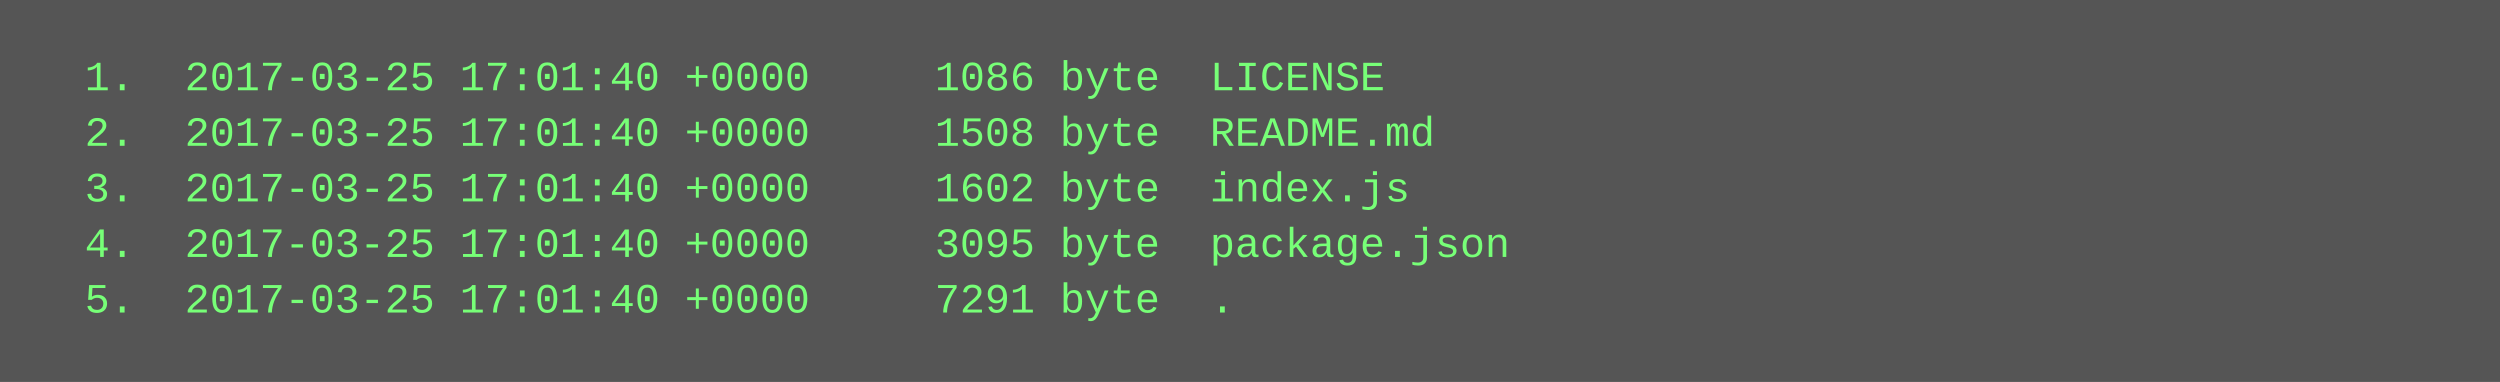
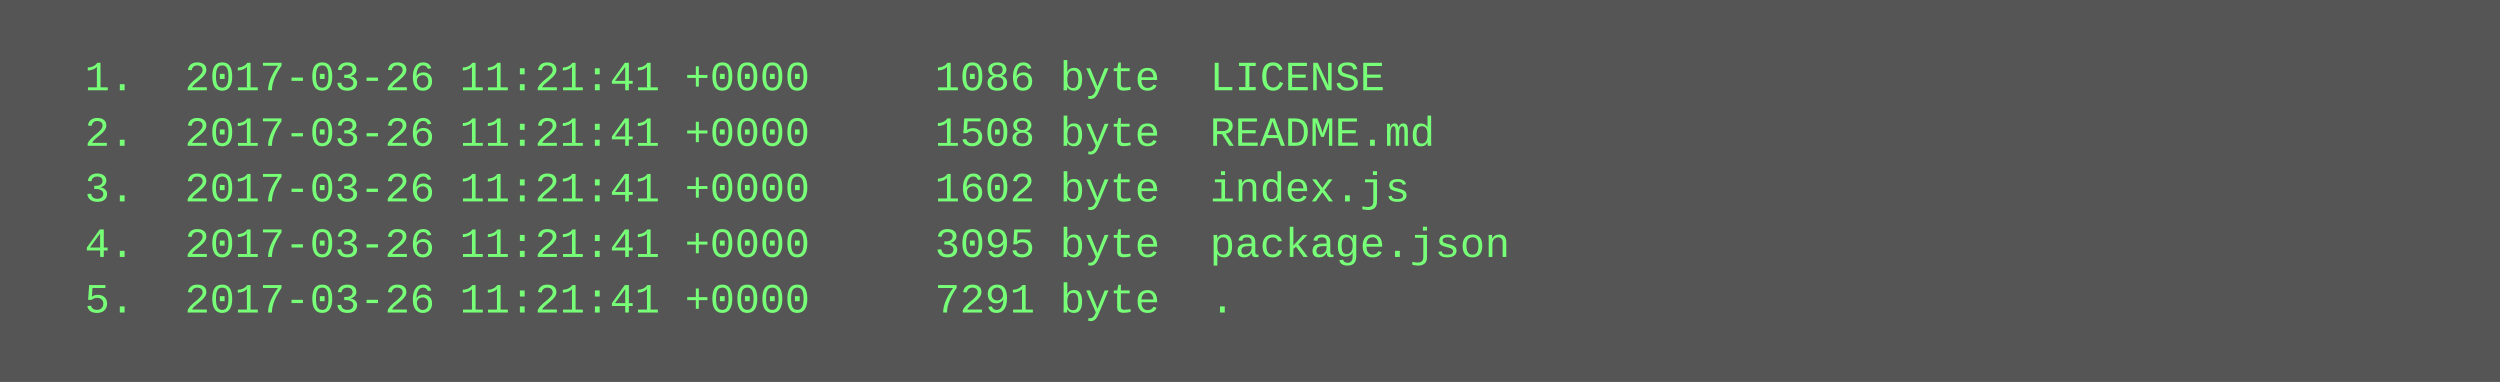
<svg xmlns="http://www.w3.org/2000/svg" height="110" width="720">
  <rect height="110" fill="#555" width="720" />
  <text fill="#7f7" font-family="Courier New" font-size="12" xml:space="preserve">
-     <tspan x="10" y="26">  1.  2017-03-25 17:01:40 +0000     1086 byte  LICENSE</tspan>
-     <tspan x="10" y="42">  2.  2017-03-25 17:01:40 +0000     1508 byte  README.md</tspan>
-     <tspan x="10" y="58">  3.  2017-03-25 17:01:40 +0000     1602 byte  index.js</tspan>
-     <tspan x="10" y="74">  4.  2017-03-25 17:01:40 +0000     3095 byte  package.json</tspan>
-     <tspan x="10" y="90">  5.  2017-03-25 17:01:40 +0000     7291 byte  .</tspan>
+     <tspan x="10" y="26">  1.  2017-03-26 11:21:41 +0000     1086 byte  LICENSE</tspan>
+     <tspan x="10" y="42">  2.  2017-03-26 11:21:41 +0000     1508 byte  README.md</tspan>
+     <tspan x="10" y="58">  3.  2017-03-26 11:21:41 +0000     1602 byte  index.js</tspan>
+     <tspan x="10" y="74">  4.  2017-03-26 11:21:41 +0000     3095 byte  package.json</tspan>
+     <tspan x="10" y="90">  5.  2017-03-26 11:21:41 +0000     7291 byte  .</tspan>
  </text>
</svg>
